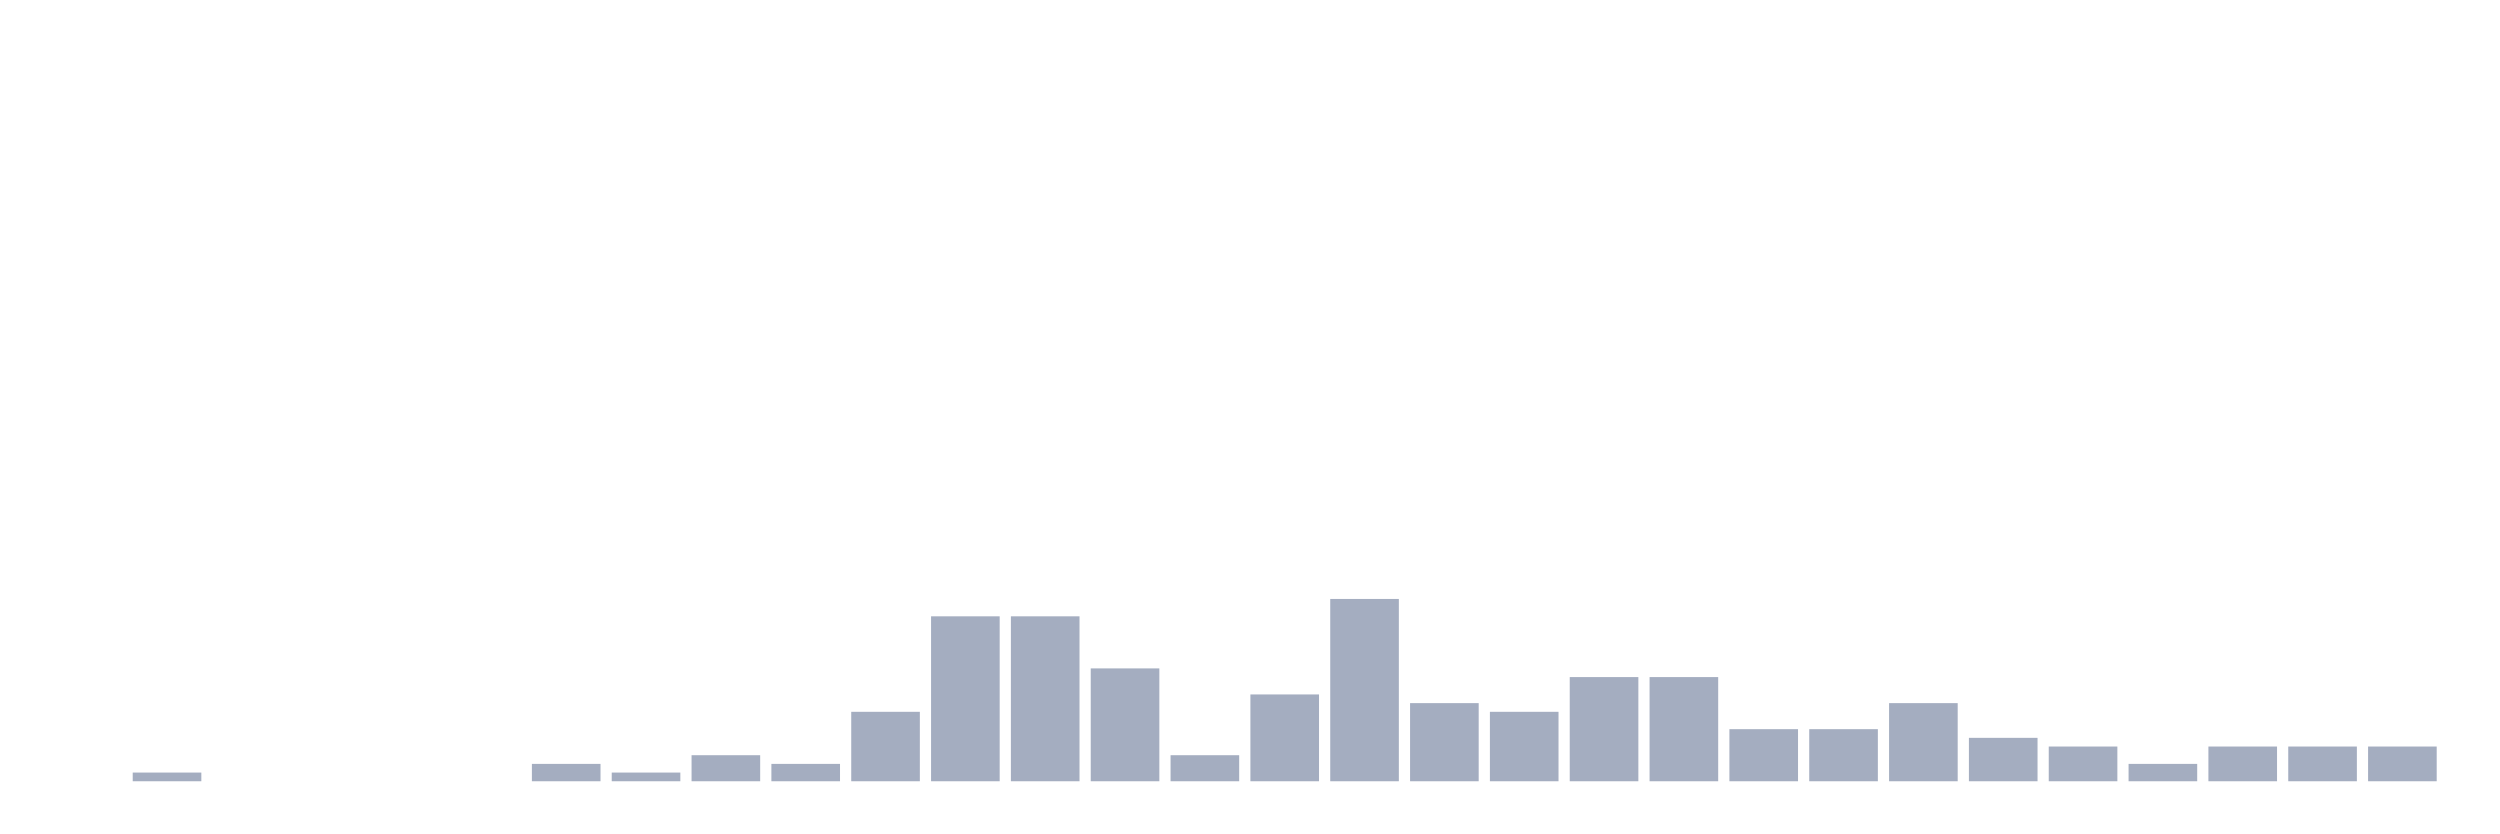
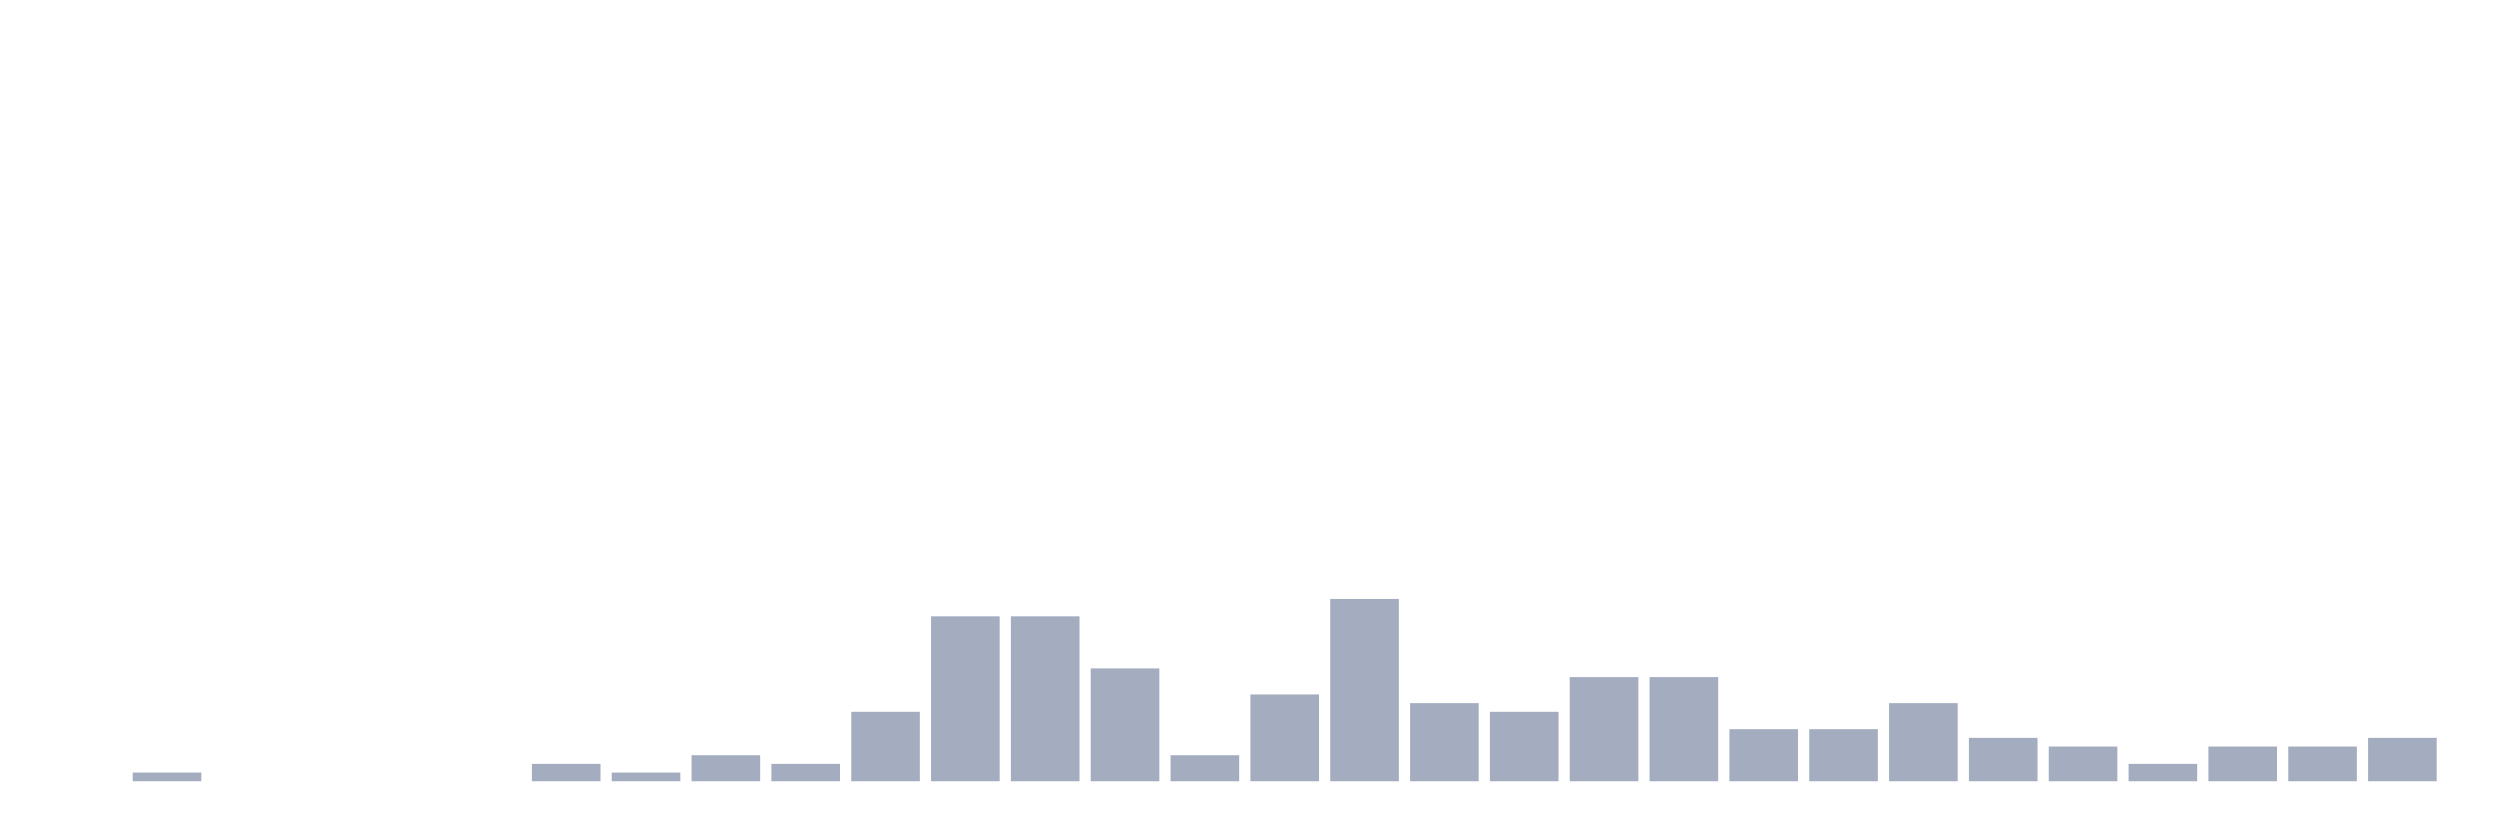
<svg xmlns="http://www.w3.org/2000/svg" viewBox="0 0 480 160">
  <g transform="translate(10,10)">
    <rect class="bar" x="0.153" width="13.175" y="140" height="0" fill="rgb(164,173,192)" />
    <rect class="bar" x="15.482" width="13.175" y="138.333" height="1.667" fill="rgb(164,173,192)" />
    <rect class="bar" x="30.81" width="13.175" y="140" height="0" fill="rgb(164,173,192)" />
    <rect class="bar" x="46.138" width="13.175" y="140" height="0" fill="rgb(164,173,192)" />
    <rect class="bar" x="61.466" width="13.175" y="140" height="0" fill="rgb(164,173,192)" />
    <rect class="bar" x="76.794" width="13.175" y="140" height="0" fill="rgb(164,173,192)" />
    <rect class="bar" x="92.123" width="13.175" y="136.667" height="3.333" fill="rgb(164,173,192)" />
    <rect class="bar" x="107.451" width="13.175" y="138.333" height="1.667" fill="rgb(164,173,192)" />
    <rect class="bar" x="122.779" width="13.175" y="135" height="5" fill="rgb(164,173,192)" />
    <rect class="bar" x="138.107" width="13.175" y="136.667" height="3.333" fill="rgb(164,173,192)" />
    <rect class="bar" x="153.436" width="13.175" y="126.667" height="13.333" fill="rgb(164,173,192)" />
    <rect class="bar" x="168.764" width="13.175" y="108.333" height="31.667" fill="rgb(164,173,192)" />
    <rect class="bar" x="184.092" width="13.175" y="108.333" height="31.667" fill="rgb(164,173,192)" />
    <rect class="bar" x="199.42" width="13.175" y="118.333" height="21.667" fill="rgb(164,173,192)" />
    <rect class="bar" x="214.748" width="13.175" y="135" height="5" fill="rgb(164,173,192)" />
    <rect class="bar" x="230.077" width="13.175" y="123.333" height="16.667" fill="rgb(164,173,192)" />
    <rect class="bar" x="245.405" width="13.175" y="105" height="35" fill="rgb(164,173,192)" />
    <rect class="bar" x="260.733" width="13.175" y="125" height="15" fill="rgb(164,173,192)" />
    <rect class="bar" x="276.061" width="13.175" y="126.667" height="13.333" fill="rgb(164,173,192)" />
    <rect class="bar" x="291.39" width="13.175" y="120" height="20" fill="rgb(164,173,192)" />
    <rect class="bar" x="306.718" width="13.175" y="120" height="20" fill="rgb(164,173,192)" />
    <rect class="bar" x="322.046" width="13.175" y="130" height="10" fill="rgb(164,173,192)" />
    <rect class="bar" x="337.374" width="13.175" y="130" height="10" fill="rgb(164,173,192)" />
    <rect class="bar" x="352.702" width="13.175" y="125" height="15" fill="rgb(164,173,192)" />
    <rect class="bar" x="368.031" width="13.175" y="131.667" height="8.333" fill="rgb(164,173,192)" />
    <rect class="bar" x="383.359" width="13.175" y="133.333" height="6.667" fill="rgb(164,173,192)" />
    <rect class="bar" x="398.687" width="13.175" y="136.667" height="3.333" fill="rgb(164,173,192)" />
    <rect class="bar" x="414.015" width="13.175" y="133.333" height="6.667" fill="rgb(164,173,192)" />
    <rect class="bar" x="429.344" width="13.175" y="133.333" height="6.667" fill="rgb(164,173,192)" />
-     <rect class="bar" x="444.672" width="13.175" y="133.333" height="6.667" fill="rgb(164,173,192)" />
+     <rect class="bar" x="444.672" width="13.175" y="131.667" height="8.333" fill="rgb(164,173,192)" />
  </g>
</svg>
